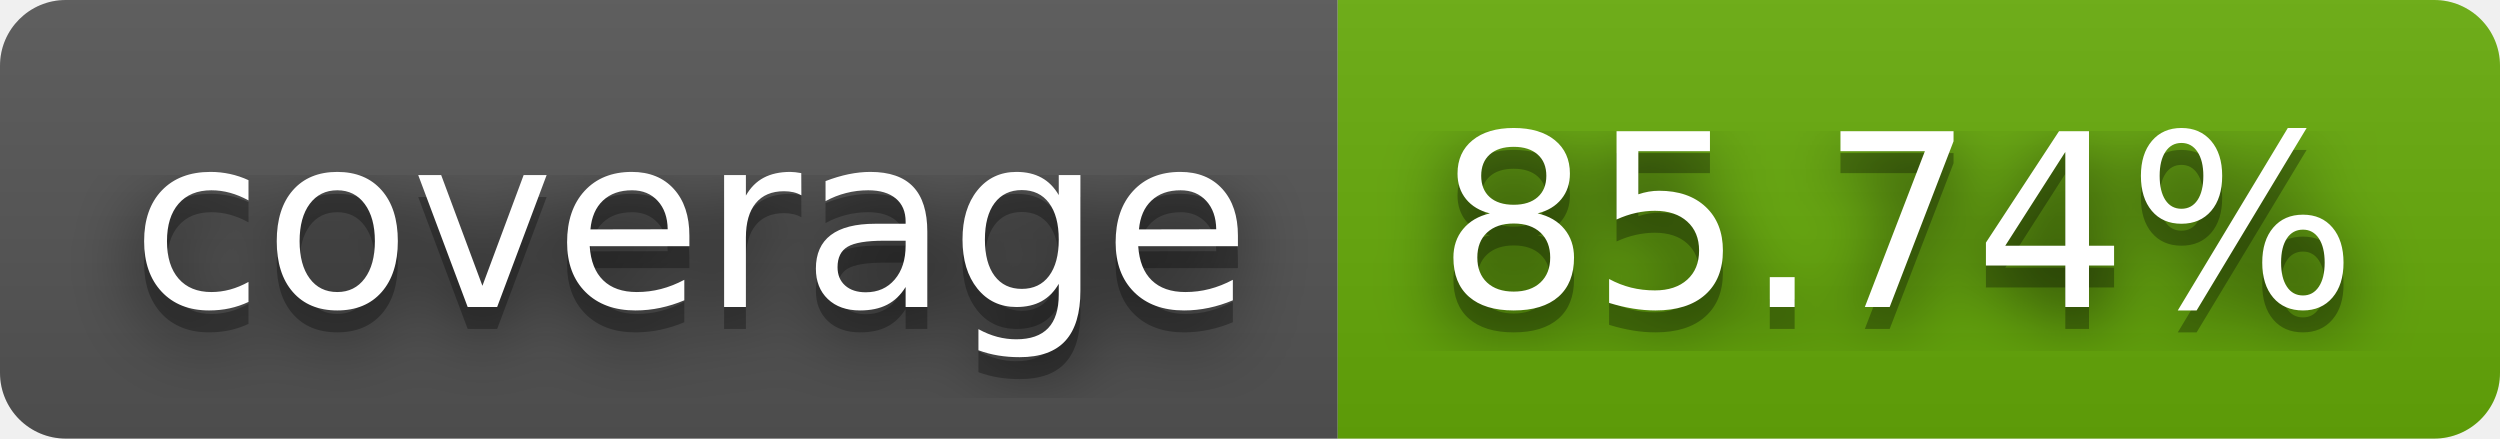
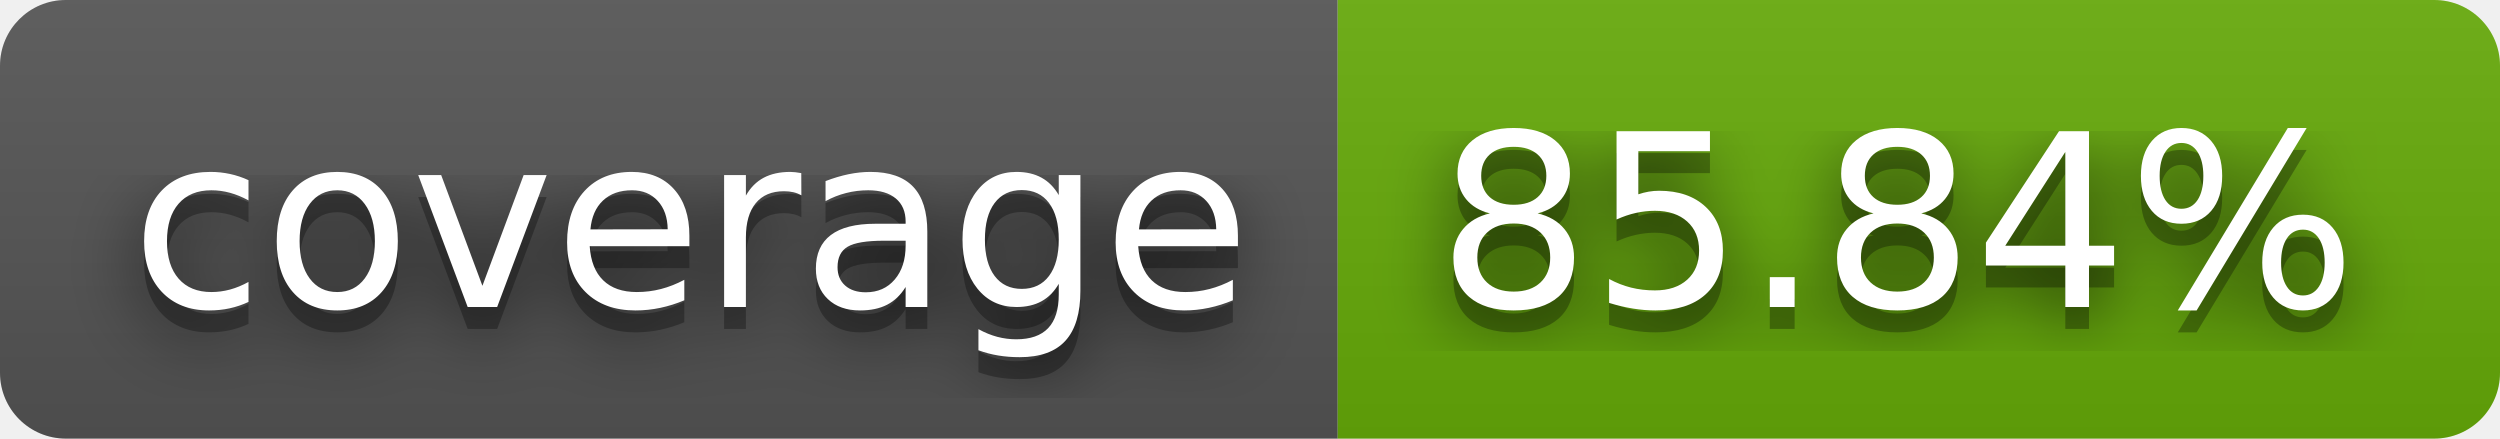
- <svg xmlns="http://www.w3.org/2000/svg" width="114" height="20" role="img" aria-label="coverage: 85.74%">
+ <svg xmlns="http://www.w3.org/2000/svg" width="114" height="20" role="img" aria-label="coverage: 85.84%">
  <filter id="blur">
    <feGaussianBlur stdDeviation="16" />
  </filter>
  <linearGradient id="s" x2="0" y2="100%">
    <stop offset="0" stop-color="#bbb" stop-opacity=".1" />
    <stop offset="1" stop-opacity=".1" />
  </linearGradient>
  <clipPath id="r">
    <rect width="114" height="20" rx="3" />
  </clipPath>
  <g clip-path="url(#r)">
    <rect width="61" height="20" fill="#555" />
    <rect x="61" width="53" height="20" fill="#67ac09" />
    <rect width="114" height="20" fill="url(#s)" />
  </g>
  <g fill="#fff" text-anchor="middle" font-family="Verdana,Geneva,DejaVu Sans,sans-serif" text-rendering="geometricPrecision" font-size="110">
    <g transform="scale(.1)">
      <g aria-hidden="true" fill="#010101">
        <text x="315" y="150" fill-opacity=".8" filter="url(#blur)" textLength="510">coverage</text>
        <text x="315" y="150" fill-opacity=".3" textLength="510">coverage</text>
      </g>
      <text x="315" y="140" textLength="510">coverage</text>
    </g>
    <g transform="scale(.1)">
      <g aria-hidden="true" fill="#010101">
-         <text x="865" y="150" fill-opacity=".8" filter="url(#blur)" textLength="430">85.74%</text>
-         <text x="865" y="150" fill-opacity=".3" textLength="430">85.74%</text>
+         <text x="865" y="150" fill-opacity=".8" filter="url(#blur)" textLength="430">85.84%</text>
+         <text x="865" y="150" fill-opacity=".3" textLength="430">85.84%</text>
      </g>
-       <text x="865" y="140" textLength="430">85.74%</text>
+       <text x="865" y="140" textLength="430">85.84%</text>
    </g>
  </g>
</svg>
